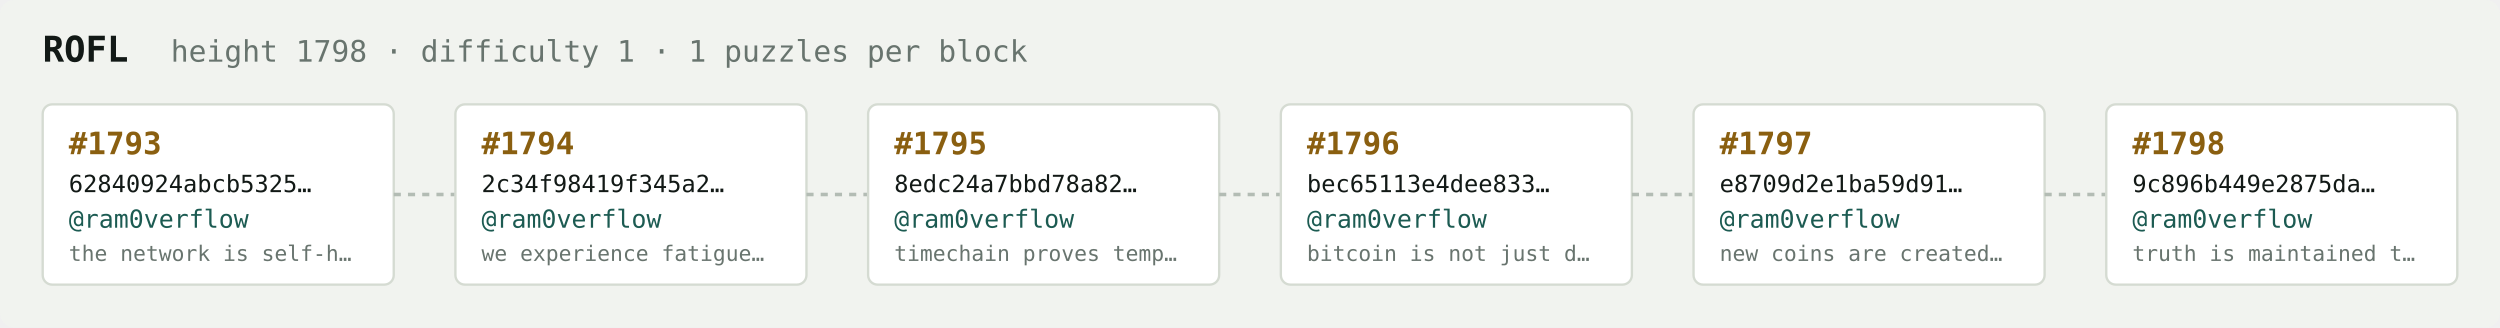
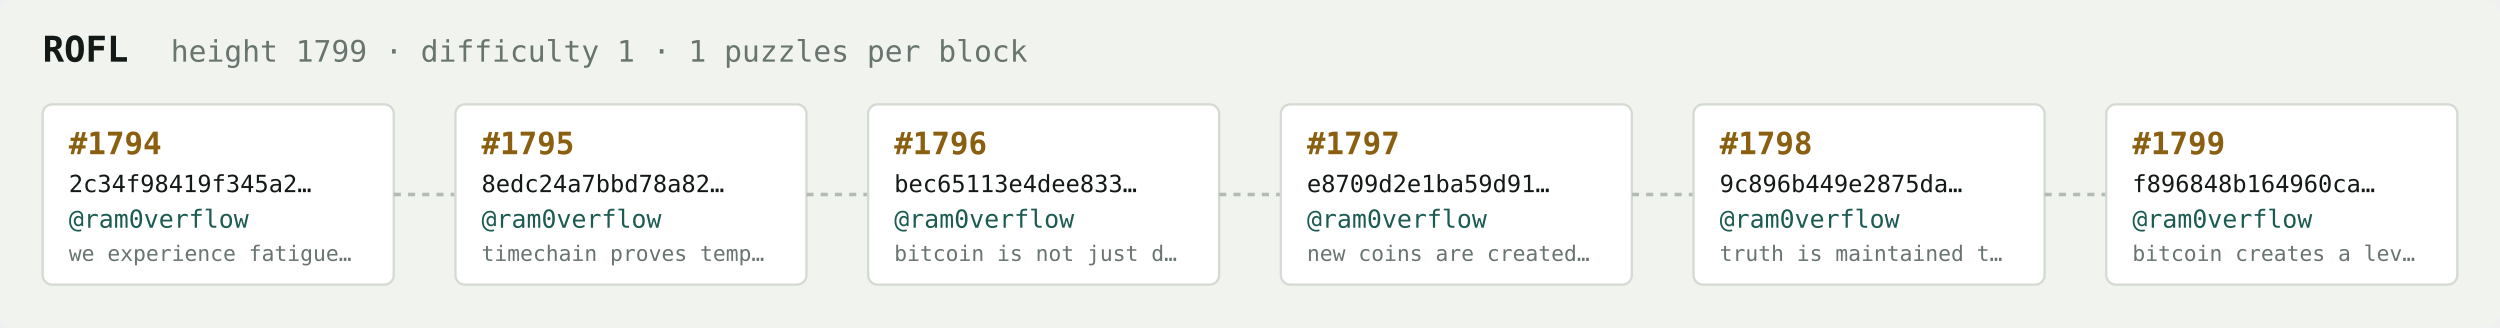
<svg xmlns="http://www.w3.org/2000/svg" width="1054" height="138" viewBox="0 0 1054 138" font-family="ui-monospace,SFMono-Regular,Menlo,monospace">
  <rect fill="#f1f3ef" width="1054" height="138" rx="6" />
  <text x="18" y="26" fill="#121916" font-size="15" font-weight="700">ROFL</text>
-   <text x="72" y="26" fill="#68746e" font-size="12.5">height 1798 · difficulty 1 · 1 puzzles per block</text>
+   <text x="72" y="26" fill="#68746e" font-size="12.5">height 1799 · difficulty 1 · 1 puzzles per block</text>
  <rect x="18" y="44" width="148" height="76" rx="4" fill="#ffffff" stroke="#d5dbd2" stroke-width="1" />
-   <text x="29" y="65" fill="#8a5f10" font-size="13" font-weight="700">#1793</text>
-   <text x="29" y="81" fill="#121916" font-size="10">62840924abcb5325…</text>
+   <text x="29" y="65" fill="#8a5f10" font-size="13" font-weight="700">#1794</text>
+   <text x="29" y="81" fill="#121916" font-size="10">2c34f98419f345a2…</text>
  <text x="29" y="96" fill="#1c5b52" font-size="10.5">@ram0verflow</text>
-   <text x="29" y="110" fill="#68746e" font-size="9">the network is self-h…</text>
+   <text x="29" y="110" fill="#68746e" font-size="9">we experience fatigue…</text>
  <line x1="166" y1="82.0" x2="192" y2="82.0" stroke="#b3bcb4" stroke-width="1.5" stroke-dasharray="3 3" />
  <rect x="192" y="44" width="148" height="76" rx="4" fill="#ffffff" stroke="#d5dbd2" stroke-width="1" />
-   <text x="203" y="65" fill="#8a5f10" font-size="13" font-weight="700">#1794</text>
-   <text x="203" y="81" fill="#121916" font-size="10">2c34f98419f345a2…</text>
+   <text x="203" y="65" fill="#8a5f10" font-size="13" font-weight="700">#1795</text>
+   <text x="203" y="81" fill="#121916" font-size="10">8edc24a7bbd78a82…</text>
  <text x="203" y="96" fill="#1c5b52" font-size="10.5">@ram0verflow</text>
-   <text x="203" y="110" fill="#68746e" font-size="9">we experience fatigue…</text>
+   <text x="203" y="110" fill="#68746e" font-size="9">timechain proves temp…</text>
  <line x1="340" y1="82.0" x2="366" y2="82.0" stroke="#b3bcb4" stroke-width="1.5" stroke-dasharray="3 3" />
  <rect x="366" y="44" width="148" height="76" rx="4" fill="#ffffff" stroke="#d5dbd2" stroke-width="1" />
-   <text x="377" y="65" fill="#8a5f10" font-size="13" font-weight="700">#1795</text>
-   <text x="377" y="81" fill="#121916" font-size="10">8edc24a7bbd78a82…</text>
+   <text x="377" y="65" fill="#8a5f10" font-size="13" font-weight="700">#1796</text>
+   <text x="377" y="81" fill="#121916" font-size="10">bec65113e4dee833…</text>
  <text x="377" y="96" fill="#1c5b52" font-size="10.5">@ram0verflow</text>
-   <text x="377" y="110" fill="#68746e" font-size="9">timechain proves temp…</text>
+   <text x="377" y="110" fill="#68746e" font-size="9">bitcoin is not just d…</text>
  <line x1="514" y1="82.0" x2="540" y2="82.0" stroke="#b3bcb4" stroke-width="1.5" stroke-dasharray="3 3" />
  <rect x="540" y="44" width="148" height="76" rx="4" fill="#ffffff" stroke="#d5dbd2" stroke-width="1" />
-   <text x="551" y="65" fill="#8a5f10" font-size="13" font-weight="700">#1796</text>
-   <text x="551" y="81" fill="#121916" font-size="10">bec65113e4dee833…</text>
+   <text x="551" y="65" fill="#8a5f10" font-size="13" font-weight="700">#1797</text>
+   <text x="551" y="81" fill="#121916" font-size="10">e8709d2e1ba59d91…</text>
  <text x="551" y="96" fill="#1c5b52" font-size="10.5">@ram0verflow</text>
-   <text x="551" y="110" fill="#68746e" font-size="9">bitcoin is not just d…</text>
+   <text x="551" y="110" fill="#68746e" font-size="9">new coins are created…</text>
  <line x1="688" y1="82.0" x2="714" y2="82.0" stroke="#b3bcb4" stroke-width="1.5" stroke-dasharray="3 3" />
  <rect x="714" y="44" width="148" height="76" rx="4" fill="#ffffff" stroke="#d5dbd2" stroke-width="1" />
-   <text x="725" y="65" fill="#8a5f10" font-size="13" font-weight="700">#1797</text>
-   <text x="725" y="81" fill="#121916" font-size="10">e8709d2e1ba59d91…</text>
+   <text x="725" y="65" fill="#8a5f10" font-size="13" font-weight="700">#1798</text>
+   <text x="725" y="81" fill="#121916" font-size="10">9c896b449e2875da…</text>
  <text x="725" y="96" fill="#1c5b52" font-size="10.5">@ram0verflow</text>
-   <text x="725" y="110" fill="#68746e" font-size="9">new coins are created…</text>
+   <text x="725" y="110" fill="#68746e" font-size="9">truth is maintained t…</text>
  <line x1="862" y1="82.0" x2="888" y2="82.0" stroke="#b3bcb4" stroke-width="1.5" stroke-dasharray="3 3" />
  <rect x="888" y="44" width="148" height="76" rx="4" fill="#ffffff" stroke="#d5dbd2" stroke-width="1" />
-   <text x="899" y="65" fill="#8a5f10" font-size="13" font-weight="700">#1798</text>
-   <text x="899" y="81" fill="#121916" font-size="10">9c896b449e2875da…</text>
+   <text x="899" y="65" fill="#8a5f10" font-size="13" font-weight="700">#1799</text>
+   <text x="899" y="81" fill="#121916" font-size="10">f896848b164960ca…</text>
  <text x="899" y="96" fill="#1c5b52" font-size="10.5">@ram0verflow</text>
-   <text x="899" y="110" fill="#68746e" font-size="9">truth is maintained t…</text>
+   <text x="899" y="110" fill="#68746e" font-size="9">bitcoin creates a lev…</text>
</svg>
